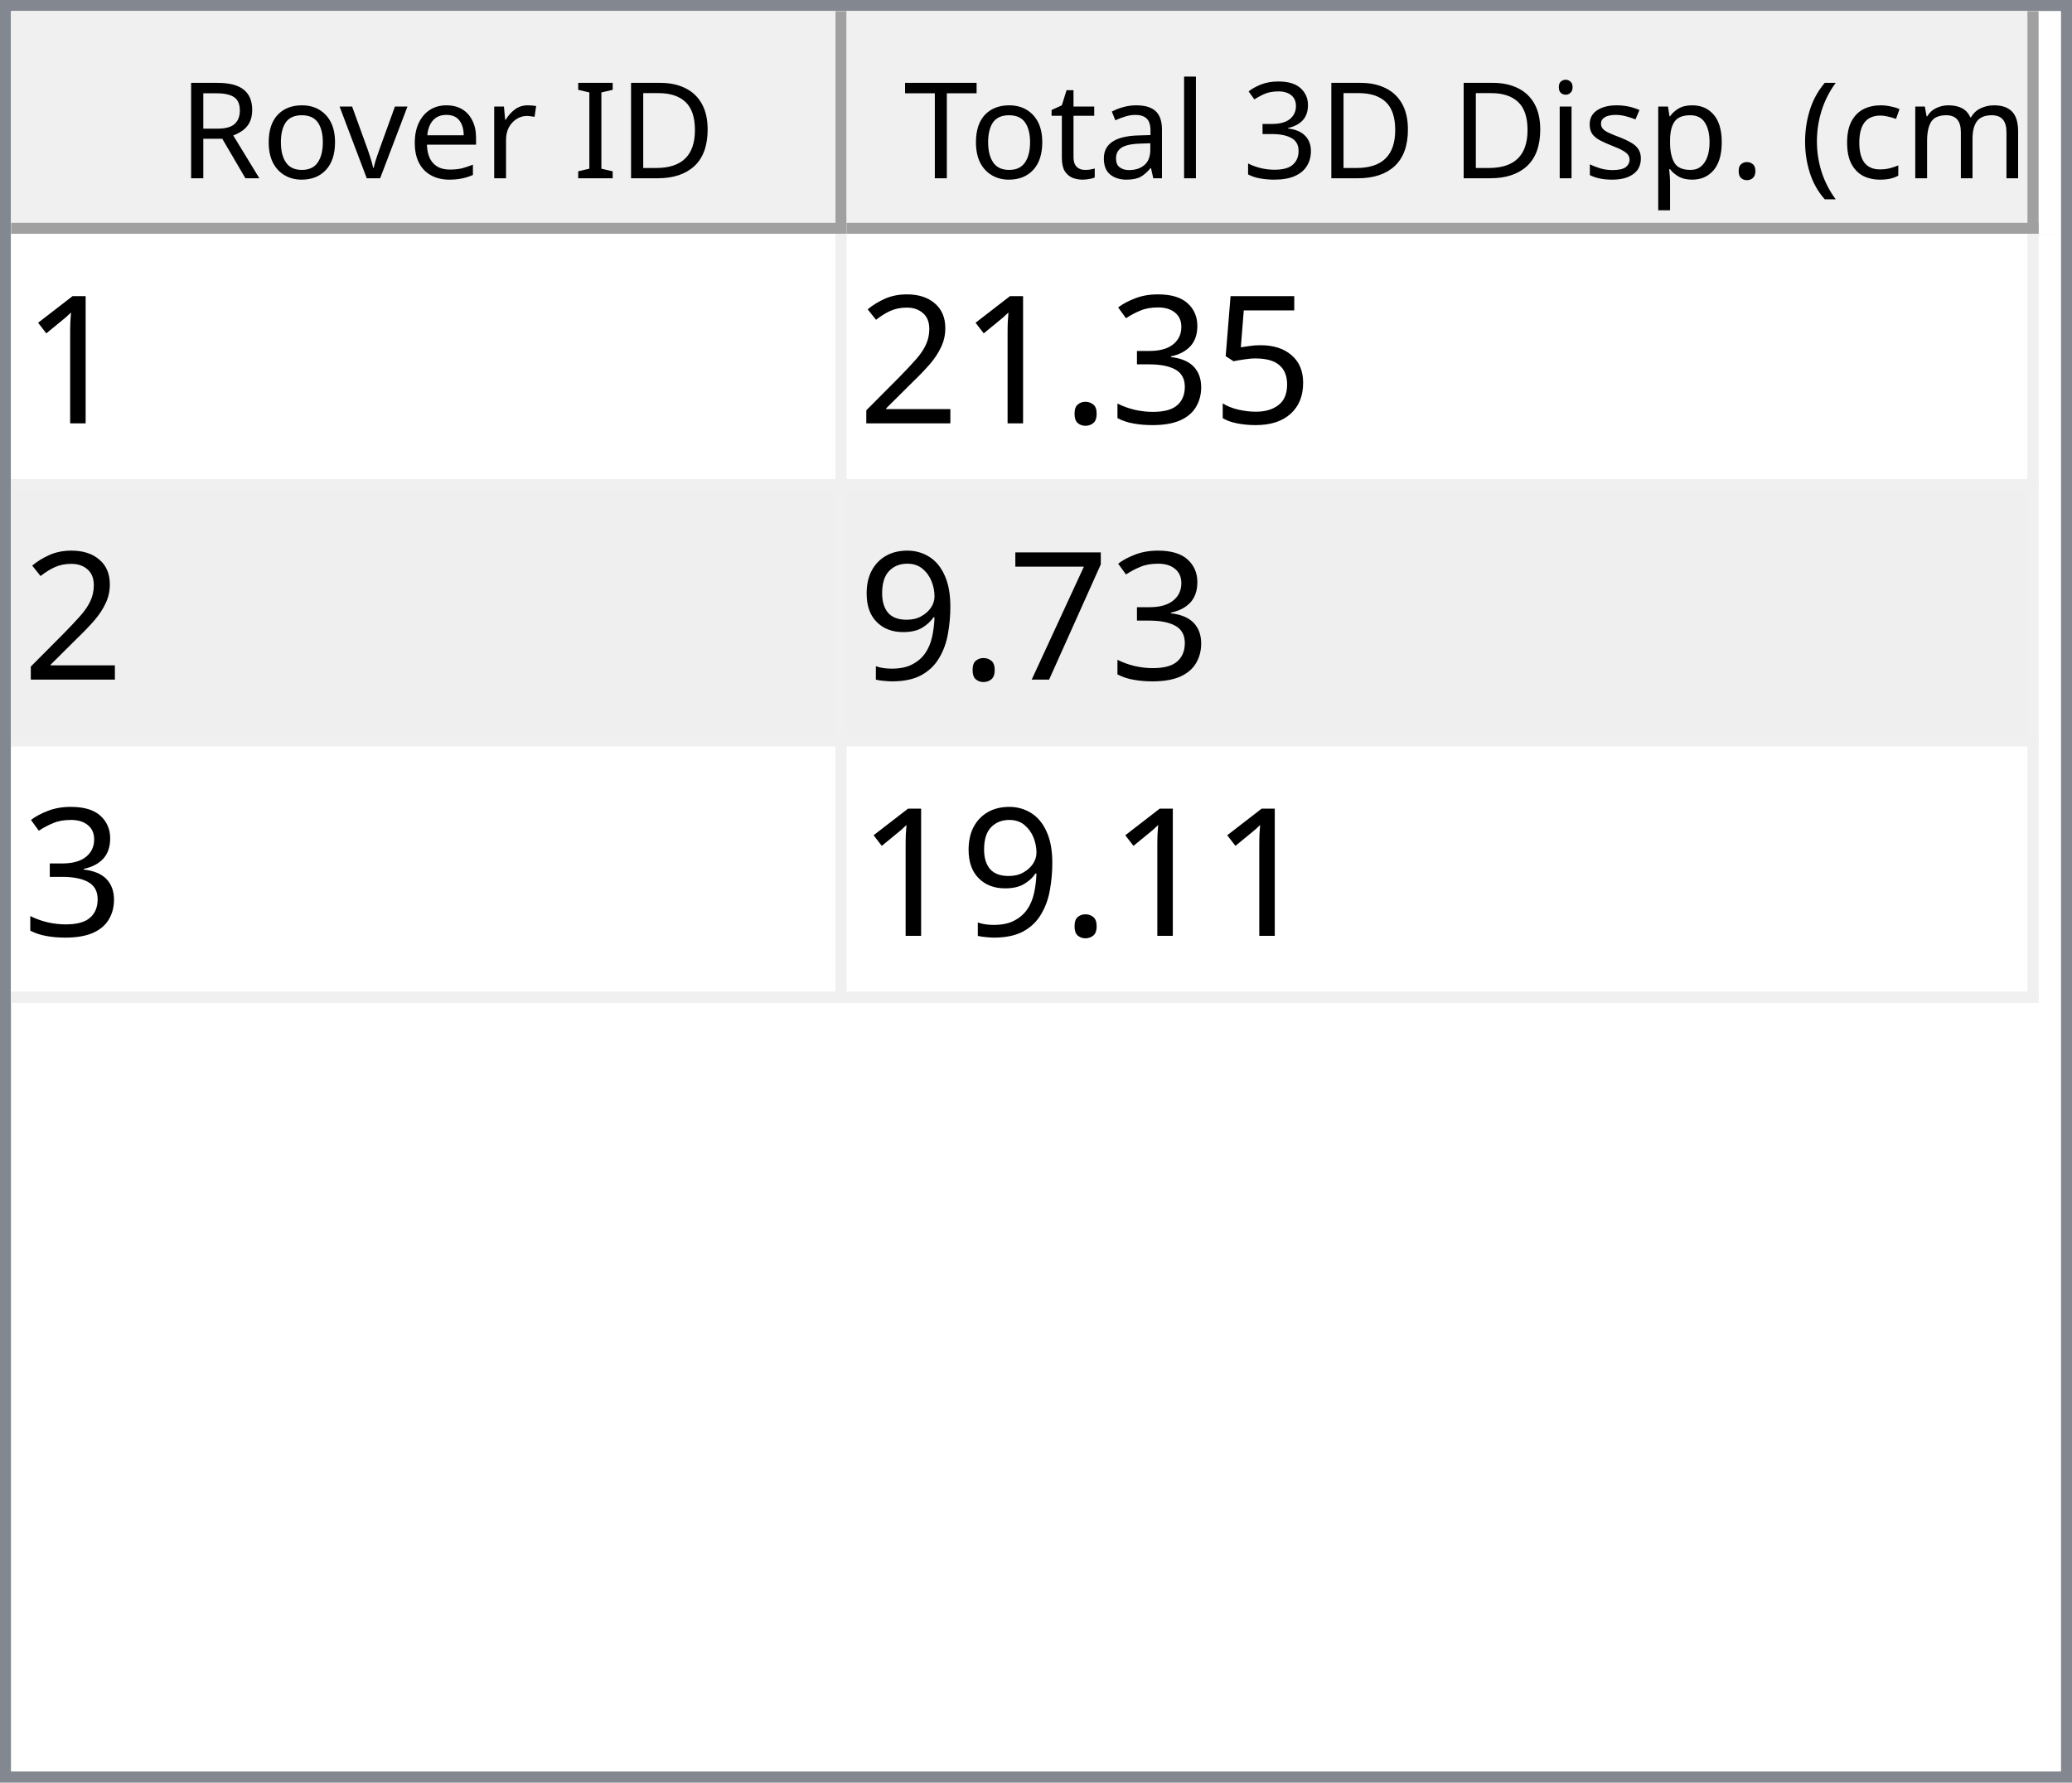
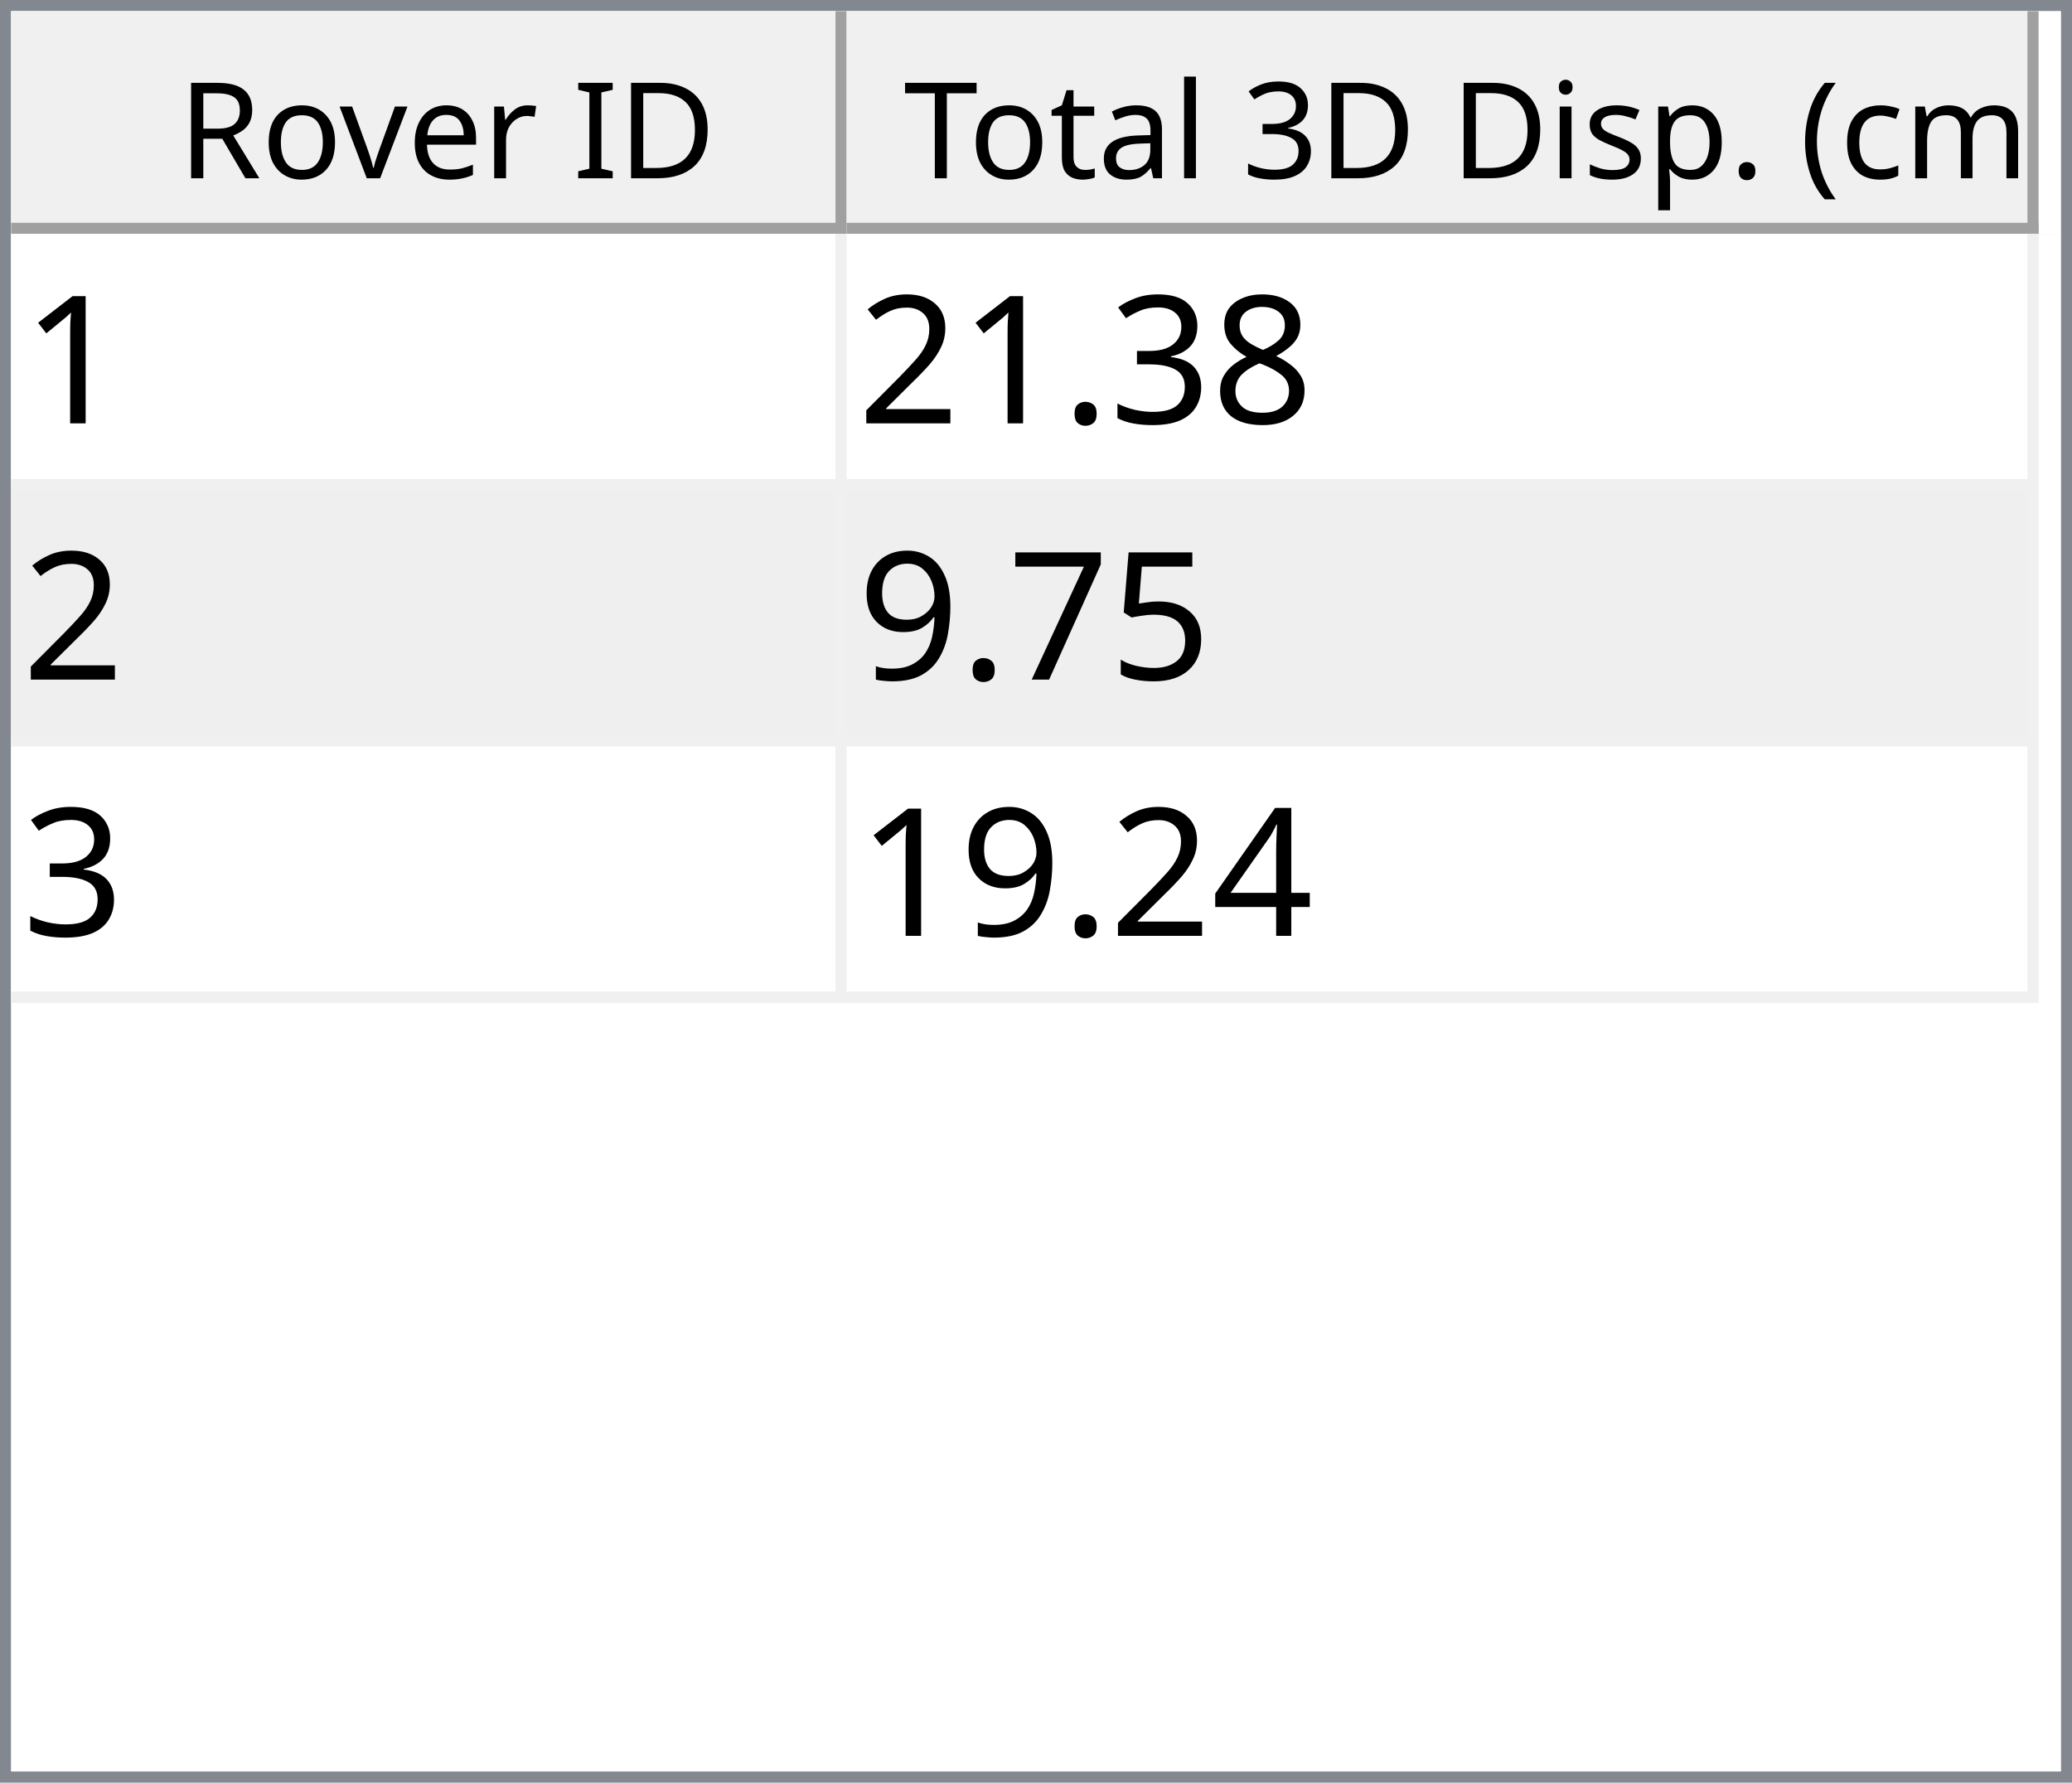
<svg xmlns="http://www.w3.org/2000/svg" style="fill-opacity:1; color-rendering:auto; color-interpolation:auto; text-rendering:auto; stroke:black; stroke-linecap:square; stroke-miterlimit:10; shape-rendering:auto; stroke-opacity:1; fill:black; stroke-dasharray:none; font-weight:normal; stroke-width:1; font-family:'Dialog'; font-style:normal; stroke-linejoin:miter; font-size:12px; stroke-dashoffset:0; image-rendering:auto;" width="186" height="160">
  <defs id="genericDefs" />
  <g>
    <defs id="defs1">
      <clipPath clipPathUnits="userSpaceOnUse" id="clipPath1">
        <path d="M0 0 L186 0 L186 160 L0 160 L0 0 Z" />
      </clipPath>
      <clipPath clipPathUnits="userSpaceOnUse" id="clipPath2">
        <path d="M0 0 L0 160 L186 160 L186 0 Z" />
      </clipPath>
      <clipPath clipPathUnits="userSpaceOnUse" id="clipPath3">
        <path d="M0 0 L0 20 L184 20 L184 0 Z" />
      </clipPath>
      <clipPath clipPathUnits="userSpaceOnUse" id="clipPath4">
        <path d="M0 0 L0 20 L75 20 L75 0 Z" />
      </clipPath>
      <clipPath clipPathUnits="userSpaceOnUse" id="clipPath5">
        <path d="M1 1 L1 19 L74 19 L74 1 Z" />
      </clipPath>
      <clipPath clipPathUnits="userSpaceOnUse" id="clipPath6">
        <path d="M0 0 L0 18 L73 18 L73 0 Z" />
      </clipPath>
      <clipPath clipPathUnits="userSpaceOnUse" id="clipPath7">
        <path d="M-0.5 -0.5 L-0.5 19.5 L74.5 19.5 L74.5 -0.5 Z" />
      </clipPath>
      <clipPath clipPathUnits="userSpaceOnUse" id="clipPath8">
        <path d="M0 0 L0 20 L107 20 L107 0 Z" />
      </clipPath>
      <clipPath clipPathUnits="userSpaceOnUse" id="clipPath9">
        <path d="M1 1 L1 19 L106 19 L106 1 Z" />
      </clipPath>
      <clipPath clipPathUnits="userSpaceOnUse" id="clipPath10">
        <path d="M0 0 L0 18 L105 18 L105 0 Z" />
      </clipPath>
      <clipPath clipPathUnits="userSpaceOnUse" id="clipPath11">
        <path d="M-0.5 -0.5 L-0.5 19.5 L106.5 19.5 L106.5 -0.5 Z" />
      </clipPath>
      <clipPath clipPathUnits="userSpaceOnUse" id="clipPath12">
        <path d="M0 0 L0 138 L184 138 L184 0 Z" />
      </clipPath>
      <clipPath clipPathUnits="userSpaceOnUse" id="clipPath13">
        <path d="M0 0 L0 69 L182 69 L182 0 Z" />
      </clipPath>
      <clipPath clipPathUnits="userSpaceOnUse" id="clipPath14">
        <path d="M-0.5 -0.5 L-0.5 68.5 L181.5 68.5 L181.5 -0.5 Z" />
      </clipPath>
      <clipPath clipPathUnits="userSpaceOnUse" id="clipPath15">
        <path d="M0 0 L0 22 L74 22 L74 0 Z" />
      </clipPath>
      <clipPath clipPathUnits="userSpaceOnUse" id="clipPath16">
        <path d="M0 0 L0 22 L106 22 L106 0 Z" />
      </clipPath>
      <font horiz-adv-x="64.551" id="font1">
        <font-face ascent="107.91" descent="25.098" units-per-em="100" style="font-style:normal; font-family:Segoe UI; font-weight:normal;" />
        <missing-glyph horiz-adv-x="64.551" d="M8.109 0 L8.109 68.266 L56.453 68.266 L56.453 0 L8.109 0 ZM15.328 7.234 L49.219 7.234 L49.219 61.031 L15.328 61.031 L15.328 7.234 Z" />
        <glyph unicode="D" horiz-adv-x="70.117" d="M9.188 0 L9.188 70.016 L28.516 70.016 Q65.531 70.016 65.531 35.891 Q65.531 19.672 55.25 9.836 Q44.969 0 27.734 0 L9.188 0 ZM17.391 62.594 L17.391 7.422 L27.828 7.422 Q41.609 7.422 49.273 14.797 Q56.938 22.172 56.938 35.688 Q56.938 62.594 28.328 62.594 L17.391 62.594 Z" />
        <glyph unicode="I" horiz-adv-x="26.611" d="M17.391 0 L9.188 0 L9.188 70.016 L17.391 70.016 L17.391 0 Z" />
        <glyph unicode=" " horiz-adv-x="27.393" d="" />
        <glyph unicode="r" horiz-adv-x="34.766" d="M34.188 41.891 Q32.078 43.5 28.125 43.5 Q23 43.5 19.555 38.672 Q16.109 33.844 16.109 25.484 L16.109 0 L8.109 0 L8.109 50 L16.109 50 L16.109 39.703 L16.312 39.703 Q18.016 44.969 21.531 47.922 Q25.047 50.875 29.391 50.875 Q32.516 50.875 34.188 50.203 L34.188 41.891 Z" />
        <glyph unicode="e" horiz-adv-x="52.295" d="M48.297 23 L12.984 23 Q13.188 14.656 17.484 10.109 Q21.781 5.562 29.297 5.562 Q37.75 5.562 44.828 11.141 L44.828 3.609 Q38.234 -1.172 27.391 -1.172 Q16.797 -1.172 10.742 5.641 Q4.688 12.453 4.688 24.812 Q4.688 36.469 11.305 43.82 Q17.922 51.172 27.734 51.172 Q37.547 51.172 42.922 44.828 Q48.297 38.484 48.297 27.203 L48.297 23 ZM40.094 29.781 Q40.047 36.719 36.75 40.578 Q33.453 44.438 27.594 44.438 Q21.922 44.438 17.969 40.383 Q14.016 36.328 13.094 29.781 L40.094 29.781 Z" />
        <glyph unicode="v" horiz-adv-x="47.9" d="M47.406 50 L27.484 0 L19.625 0 L0.688 50 L9.469 50 L22.172 13.672 Q23.578 9.672 23.922 6.688 L24.125 6.688 Q24.609 10.453 25.688 13.484 L38.969 50 L47.406 50 Z" />
        <glyph unicode="o" horiz-adv-x="58.594" d="M29 -1.172 Q17.922 -1.172 11.305 5.836 Q4.688 12.844 4.688 24.422 Q4.688 37.016 11.57 44.094 Q18.453 51.172 30.172 51.172 Q41.359 51.172 47.633 44.289 Q53.906 37.406 53.906 25.203 Q53.906 13.234 47.141 6.031 Q40.375 -1.172 29 -1.172 ZM29.594 44.438 Q21.875 44.438 17.383 39.188 Q12.891 33.938 12.891 24.703 Q12.891 15.828 17.43 10.695 Q21.969 5.562 29.594 5.562 Q37.359 5.562 41.531 10.594 Q45.703 15.625 45.703 24.906 Q45.703 34.281 41.531 39.359 Q37.359 44.438 29.594 44.438 Z" />
        <glyph unicode="R" horiz-adv-x="59.814" d="M59.375 0 L49.609 0 L37.891 19.625 Q36.281 22.359 34.766 24.289 Q33.25 26.219 31.664 27.438 Q30.078 28.656 28.25 29.219 Q26.422 29.781 24.125 29.781 L17.391 29.781 L17.391 0 L9.188 0 L9.188 70.016 L30.078 70.016 Q34.672 70.016 38.555 68.867 Q42.438 67.719 45.289 65.375 Q48.141 63.031 49.758 59.547 Q51.375 56.062 51.375 51.375 Q51.375 47.703 50.273 44.656 Q49.172 41.609 47.148 39.211 Q45.125 36.812 42.266 35.133 Q39.406 33.453 35.844 32.516 L35.844 32.328 Q37.594 31.547 38.891 30.547 Q40.188 29.547 41.359 28.18 Q42.531 26.812 43.68 25.078 Q44.828 23.344 46.234 21.047 L59.375 0 ZM17.391 62.594 L17.391 37.203 L28.516 37.203 Q31.594 37.203 34.203 38.133 Q36.812 39.062 38.719 40.797 Q40.625 42.531 41.703 45.047 Q42.781 47.562 42.781 50.688 Q42.781 56.297 39.141 59.445 Q35.5 62.594 28.609 62.594 L17.391 62.594 Z" />
        <glyph unicode=")" horiz-adv-x="30.176" d="M8.297 -15.922 L1.172 -15.922 Q16.406 2.344 16.406 26.812 Q16.406 51.469 1.078 70.016 L8.297 70.016 Q23.531 52.156 23.531 26.703 Q23.531 1.375 8.297 -15.922 Z" />
        <glyph unicode="m" horiz-adv-x="86.133" d="M79.109 0 L71.094 0 L71.094 28.719 Q71.094 37.016 68.531 40.727 Q65.969 44.438 59.906 44.438 Q54.781 44.438 51.195 39.75 Q47.609 35.062 47.609 28.516 L47.609 0 L39.594 0 L39.594 29.688 Q39.594 44.438 28.219 44.438 Q22.953 44.438 19.531 40.016 Q16.109 35.594 16.109 28.516 L16.109 0 L8.109 0 L8.109 50 L16.109 50 L16.109 42.094 L16.312 42.094 Q21.625 51.172 31.844 51.172 Q36.969 51.172 40.773 48.312 Q44.578 45.453 46 40.828 Q51.562 51.172 62.594 51.172 Q79.109 51.172 79.109 30.812 L79.109 0 Z" />
        <glyph unicode="c" horiz-adv-x="46.191" d="M42.188 2.297 Q36.422 -1.172 28.516 -1.172 Q17.828 -1.172 11.258 5.789 Q4.688 12.75 4.688 23.828 Q4.688 36.188 11.766 43.68 Q18.844 51.172 30.672 51.172 Q37.25 51.172 42.281 48.734 L42.281 40.531 Q36.719 44.438 30.375 44.438 Q22.703 44.438 17.797 38.945 Q12.891 33.453 12.891 24.516 Q12.891 15.719 17.508 10.641 Q22.125 5.562 29.891 5.562 Q36.422 5.562 42.188 9.906 L42.188 2.297 Z" />
        <glyph unicode="(" horiz-adv-x="30.176" d="M29.109 -15.922 L21.969 -15.922 Q6.844 1.375 6.844 26.703 Q6.844 52.156 21.969 70.016 L29.203 70.016 Q13.875 51.469 13.875 26.812 Q13.875 2.344 29.109 -15.922 Z" />
        <glyph unicode="." horiz-adv-x="21.68" d="M10.891 -1.078 Q8.641 -1.078 7.055 0.539 Q5.469 2.156 5.469 4.391 Q5.469 6.641 7.055 8.273 Q8.641 9.906 10.891 9.906 Q13.188 9.906 14.797 8.273 Q16.406 6.641 16.406 4.391 Q16.406 2.156 14.797 0.539 Q13.188 -1.078 10.891 -1.078 Z" />
        <glyph unicode="p" horiz-adv-x="58.789" d="M16.312 7.234 L16.109 7.234 L16.109 -23 L8.109 -23 L8.109 50 L16.109 50 L16.109 41.219 L16.312 41.219 Q22.219 51.172 33.594 51.172 Q43.266 51.172 48.688 44.461 Q54.109 37.75 54.109 26.469 Q54.109 13.922 48 6.375 Q41.891 -1.172 31.297 -1.172 Q21.578 -1.172 16.312 7.234 ZM16.109 27.391 L16.109 20.406 Q16.109 14.203 20.141 9.883 Q24.172 5.562 30.375 5.562 Q37.641 5.562 41.773 11.133 Q45.906 16.703 45.906 26.609 Q45.906 34.969 42.047 39.703 Q38.188 44.438 31.594 44.438 Q24.609 44.438 20.359 39.578 Q16.109 34.719 16.109 27.391 Z" />
        <glyph unicode="s" horiz-adv-x="42.432" d="M5.078 1.812 L5.078 10.406 Q11.625 5.562 19.484 5.562 Q30.031 5.562 30.031 12.594 Q30.031 14.594 29.125 15.992 Q28.219 17.391 26.68 18.461 Q25.141 19.531 23.07 20.383 Q21 21.234 18.609 22.172 Q15.281 23.484 12.766 24.828 Q10.25 26.172 8.57 27.859 Q6.891 29.547 6.031 31.695 Q5.172 33.844 5.172 36.719 Q5.172 40.234 6.789 42.945 Q8.406 45.656 11.086 47.484 Q13.766 49.312 17.211 50.242 Q20.656 51.172 24.312 51.172 Q30.812 51.172 35.938 48.922 L35.938 40.828 Q30.422 44.438 23.25 44.438 Q21 44.438 19.195 43.922 Q17.391 43.406 16.094 42.477 Q14.797 41.547 14.086 40.258 Q13.375 38.969 13.375 37.406 Q13.375 35.453 14.086 34.133 Q14.797 32.812 16.164 31.789 Q17.531 30.766 19.484 29.938 Q21.438 29.109 23.922 28.125 Q27.25 26.859 29.883 25.516 Q32.516 24.172 34.375 22.484 Q36.234 20.797 37.234 18.602 Q38.234 16.406 38.234 13.375 Q38.234 9.672 36.602 6.938 Q34.969 4.203 32.234 2.398 Q29.5 0.594 25.93 -0.289 Q22.359 -1.172 18.453 -1.172 Q10.75 -1.172 5.078 1.812 Z" />
        <glyph unicode="i" horiz-adv-x="24.219" d="M12.203 62.703 Q10.062 62.703 8.547 64.164 Q7.031 65.625 7.031 67.875 Q7.031 70.125 8.547 71.609 Q10.062 73.094 12.203 73.094 Q14.406 73.094 15.945 71.609 Q17.484 70.125 17.484 67.875 Q17.484 65.719 15.945 64.211 Q14.406 62.703 12.203 62.703 ZM16.109 0 L8.109 0 L8.109 50 L16.109 50 L16.109 0 Z" />
        <glyph unicode="3" horiz-adv-x="53.906" d="M46.531 19.828 Q46.531 15.094 44.75 11.211 Q42.969 7.328 39.719 4.57 Q36.469 1.812 31.93 0.297 Q27.391 -1.219 21.922 -1.219 Q11.922 -1.219 6 2.594 L6 11.188 Q13.094 5.609 22.219 5.609 Q25.875 5.609 28.828 6.539 Q31.781 7.469 33.906 9.227 Q36.031 10.984 37.18 13.477 Q38.328 15.969 38.328 19.094 Q38.328 32.812 18.797 32.812 L12.984 32.812 L12.984 39.594 L18.5 39.594 Q35.797 39.594 35.797 52.484 Q35.797 64.406 22.609 64.406 Q15.188 64.406 8.688 59.422 L8.688 67.188 Q15.375 71.188 24.609 71.188 Q29 71.188 32.57 69.969 Q36.141 68.75 38.68 66.555 Q41.219 64.359 42.609 61.281 Q44 58.203 44 54.5 Q44 40.672 30.031 36.719 L30.031 36.531 Q33.594 36.141 36.625 34.797 Q39.656 33.453 41.852 31.305 Q44.047 29.156 45.289 26.25 Q46.531 23.344 46.531 19.828 Z" />
        <glyph unicode="l" horiz-adv-x="24.219" d="M16.109 0 L8.109 0 L8.109 74.031 L16.109 74.031 L16.109 0 Z" />
        <glyph unicode="a" horiz-adv-x="50.879" d="M43.891 0 L35.891 0 L35.891 7.812 L35.688 7.812 Q30.469 -1.172 20.312 -1.172 Q12.844 -1.172 8.617 2.781 Q4.391 6.734 4.391 13.281 Q4.391 27.297 20.906 29.594 L35.891 31.688 Q35.891 44.438 25.594 44.438 Q16.547 44.438 9.281 38.281 L9.281 46.484 Q16.656 51.172 26.266 51.172 Q43.891 51.172 43.891 32.516 L43.891 0 ZM35.891 25.297 L23.828 23.641 Q18.266 22.859 15.43 20.875 Q12.594 18.891 12.594 13.875 Q12.594 10.203 15.211 7.883 Q17.828 5.562 22.172 5.562 Q28.125 5.562 32.008 9.742 Q35.891 13.922 35.891 20.312 L35.891 25.297 Z" />
        <glyph unicode="t" horiz-adv-x="33.887" d="M31.297 0.484 Q28.469 -1.078 23.828 -1.078 Q10.688 -1.078 10.688 13.578 L10.688 43.172 L2.094 43.172 L2.094 50 L10.688 50 L10.688 62.203 L18.703 64.797 L18.703 50 L31.297 50 L31.297 43.172 L18.703 43.172 L18.703 14.984 Q18.703 9.969 20.414 7.82 Q22.125 5.672 26.078 5.672 Q29.109 5.672 31.297 7.328 L31.297 0.484 Z" />
        <glyph unicode="T" horiz-adv-x="52.393" d="M50.594 62.594 L30.375 62.594 L30.375 0 L22.172 0 L22.172 62.594 L2 62.594 L2 70.016 L50.594 70.016 L50.594 62.594 Z" />
      </font>
      <font horiz-adv-x="75.0" id="font2">
        <font-face ascent="100.537" descent="21.973" units-per-em="100" style="font-style:normal; font-family:sans-serif; font-weight:normal;" />
        <missing-glyph horiz-adv-x="75.0" d="M12.5 0 L12.5 62.5 L62.5 62.5 L62.5 0 L12.5 0 ZM14.062 1.562 L60.938 1.562 L60.938 60.938 L14.062 60.938 L14.062 1.562 Z" />
        <glyph unicode="1" horiz-adv-x="55.615" d="M37.25 0 L28.469 0 L28.469 56 Q25.297 52.984 20.141 49.953 Q14.984 46.922 10.891 45.406 L10.891 53.906 Q18.266 57.375 23.781 62.305 Q29.297 67.234 31.594 71.875 L37.25 71.875 L37.25 0 Z" />
-         <glyph unicode="5" horiz-adv-x="55.615" d="M4.156 18.75 L13.375 19.531 Q14.406 12.797 18.141 9.398 Q21.875 6 27.156 6 Q33.5 6 37.891 10.789 Q42.281 15.578 42.281 23.484 Q42.281 31 38.062 35.352 Q33.844 39.703 27 39.703 Q22.75 39.703 19.336 37.773 Q15.922 35.844 13.969 32.766 L5.719 33.844 L12.641 70.609 L48.25 70.609 L48.25 62.203 L19.672 62.203 L15.828 42.969 Q22.266 47.469 29.344 47.469 Q38.719 47.469 45.164 40.969 Q51.609 34.469 51.609 24.266 Q51.609 14.547 45.953 7.469 Q39.062 -1.219 27.156 -1.219 Q17.391 -1.219 11.211 4.25 Q5.031 9.719 4.156 18.75 Z" />
+         <glyph unicode="8" horiz-adv-x="55.615" d="M17.672 38.812 Q12.203 40.828 9.57 44.539 Q6.938 48.25 6.938 53.422 Q6.938 61.234 12.555 66.555 Q18.172 71.875 27.484 71.875 Q36.859 71.875 42.578 66.43 Q48.297 60.984 48.297 53.172 Q48.297 48.188 45.68 44.508 Q43.062 40.828 37.75 38.812 Q44.344 36.672 47.781 31.883 Q51.219 27.094 51.219 20.453 Q51.219 11.281 44.727 5.031 Q38.234 -1.219 27.641 -1.219 Q17.047 -1.219 10.547 5.055 Q4.047 11.328 4.047 20.703 Q4.047 27.688 7.594 32.398 Q11.141 37.109 17.672 38.812 ZM15.922 53.719 Q15.922 48.641 19.195 45.414 Q22.469 42.188 27.688 42.188 Q32.766 42.188 36.016 45.383 Q39.266 48.578 39.266 53.219 Q39.266 58.062 35.914 61.359 Q32.562 64.656 27.594 64.656 Q22.562 64.656 19.242 61.43 Q15.922 58.203 15.922 53.719 ZM13.094 20.656 Q13.094 16.891 14.875 13.375 Q16.656 9.859 20.172 7.93 Q23.688 6 27.734 6 Q34.031 6 38.133 10.055 Q42.234 14.109 42.234 20.359 Q42.234 26.703 38.016 30.859 Q33.797 35.016 27.438 35.016 Q21.234 35.016 17.164 30.914 Q13.094 26.812 13.094 20.656 Z" />
        <glyph unicode="3" horiz-adv-x="55.615" d="M4.203 18.891 L12.984 20.062 Q14.5 12.594 18.141 9.297 Q21.781 6 27 6 Q33.203 6 37.477 10.297 Q41.75 14.594 41.75 20.953 Q41.75 27 37.797 30.93 Q33.844 34.859 27.734 34.859 Q25.25 34.859 21.531 33.891 L22.516 41.609 Q23.391 41.5 23.922 41.5 Q29.547 41.5 34.039 44.43 Q38.531 47.359 38.531 53.469 Q38.531 58.297 35.258 61.477 Q31.984 64.656 26.812 64.656 Q21.688 64.656 18.266 61.43 Q14.844 58.203 13.875 51.766 L5.078 53.328 Q6.688 62.156 12.398 67.016 Q18.109 71.875 26.609 71.875 Q32.469 71.875 37.398 69.359 Q42.328 66.844 44.945 62.5 Q47.562 58.156 47.562 53.266 Q47.562 48.641 45.07 44.828 Q42.578 41.016 37.703 38.766 Q44.047 37.312 47.562 32.695 Q51.078 28.078 51.078 21.141 Q51.078 11.766 44.242 5.25 Q37.406 -1.266 26.953 -1.266 Q17.531 -1.266 11.305 4.352 Q5.078 9.969 4.203 18.891 Z" />
        <glyph unicode="." horiz-adv-x="27.783" d="M9.078 0 L9.078 10.016 L19.094 10.016 L19.094 0 L9.078 0 Z" />
        <glyph unicode="2" horiz-adv-x="55.615" d="M50.344 8.453 L50.344 0 L3.031 0 Q2.938 3.172 4.047 6.109 Q5.859 10.938 9.836 15.625 Q13.812 20.312 21.344 26.469 Q33.016 36.031 37.117 41.625 Q41.219 47.219 41.219 52.203 Q41.219 57.422 37.477 61.008 Q33.734 64.594 27.734 64.594 Q21.391 64.594 17.578 60.789 Q13.766 56.984 13.719 50.25 L4.688 51.172 Q5.609 61.281 11.664 66.578 Q17.719 71.875 27.938 71.875 Q38.234 71.875 44.242 66.164 Q50.25 60.453 50.25 52 Q50.25 47.703 48.492 43.555 Q46.734 39.406 42.656 34.812 Q38.578 30.219 29.109 22.219 Q21.188 15.578 18.945 13.211 Q16.703 10.844 15.234 8.453 L50.344 8.453 Z" />
+         <glyph unicode="5" horiz-adv-x="55.615" d="M4.156 18.75 L13.375 19.531 Q14.406 12.797 18.141 9.398 Q21.875 6 27.156 6 Q33.5 6 37.891 10.789 Q42.281 15.578 42.281 23.484 Q42.281 31 38.062 35.352 Q33.844 39.703 27 39.703 Q22.75 39.703 19.336 37.773 Q15.922 35.844 13.969 32.766 L5.719 33.844 L12.641 70.609 L48.25 70.609 L48.25 62.203 L19.672 62.203 L15.828 42.969 Q22.266 47.469 29.344 47.469 Q38.719 47.469 45.164 40.969 Q51.609 34.469 51.609 24.266 Q51.609 14.547 45.953 7.469 Q39.062 -1.219 27.156 -1.219 Q17.391 -1.219 11.211 4.25 Q5.031 9.719 4.156 18.75 Z" />
        <glyph unicode="7" horiz-adv-x="55.615" d="M4.734 62.203 L4.734 70.656 L51.078 70.656 L51.078 63.812 Q44.234 56.547 37.523 44.484 Q30.812 32.422 27.156 19.672 Q24.516 10.688 23.781 0 L14.75 0 Q14.891 8.453 18.062 20.414 Q21.234 32.375 27.172 43.484 Q33.109 54.594 39.797 62.203 L4.734 62.203 Z" />
        <glyph unicode="9" horiz-adv-x="55.615" d="M5.469 16.547 L13.922 17.328 Q14.984 11.375 18.016 8.688 Q21.047 6 25.781 6 Q29.828 6 32.883 7.859 Q35.938 9.719 37.891 12.82 Q39.844 15.922 41.164 21.195 Q42.484 26.469 42.484 31.938 Q42.484 32.516 42.438 33.688 Q39.797 29.5 35.234 26.883 Q30.672 24.266 25.344 24.266 Q16.453 24.266 10.305 30.711 Q4.156 37.156 4.156 47.703 Q4.156 58.594 10.578 65.234 Q17 71.875 26.656 71.875 Q33.641 71.875 39.43 68.117 Q45.219 64.359 48.219 57.398 Q51.219 50.438 51.219 37.25 Q51.219 23.531 48.242 15.406 Q45.266 7.281 39.383 3.031 Q33.5 -1.219 25.594 -1.219 Q17.188 -1.219 11.867 3.445 Q6.547 8.109 5.469 16.547 ZM41.453 48.141 Q41.453 55.719 37.43 60.156 Q33.406 64.594 27.734 64.594 Q21.875 64.594 17.531 59.812 Q13.188 55.031 13.188 47.406 Q13.188 40.578 17.312 36.305 Q21.438 32.031 27.484 32.031 Q33.594 32.031 37.523 36.305 Q41.453 40.578 41.453 48.141 Z" />
+         <glyph unicode="4" horiz-adv-x="55.615" d="M32.328 0 L32.328 17.141 L1.266 17.141 L1.266 25.203 L33.938 71.578 L41.109 71.578 L41.109 25.203 L50.781 25.203 L50.781 17.141 L41.109 17.141 L41.109 0 L32.328 0 ZM32.328 25.203 L32.328 57.469 L9.906 25.203 L32.328 25.203 Z" />
      </font>
    </defs>
    <g style="fill:white; stroke:white;">
      <rect x="0" y="0" width="186" style="clip-path:url(#clipPath1); stroke:none;" height="160" />
    </g>
    <g style="fill:white; text-rendering:optimizeSpeed; color-rendering:optimizeSpeed; image-rendering:optimizeSpeed; shape-rendering:crispEdges; stroke:white; color-interpolation:sRGB;">
      <rect x="0" width="186" height="160" y="0" style="stroke:none;" />
      <path style="stroke:none;" d="M0 160 L186 160 L186 0 L0 0 Z" />
    </g>
    <g style="fill:rgb(240,240,240); font-family:'Segoe UI'; stroke:rgb(240,240,240);">
      <rect x="0" y="0" width="186" style="clip-path:url(#clipPath2); stroke:none;" height="160" />
    </g>
    <g style="fill:rgb(130,135,144); font-family:'Segoe UI'; stroke:rgb(130,135,144);">
      <path d="M0 0 L186 0 L186 160 L0 160 L0 0 ZM1 1 L185 1 L185 159 L1 159 L1 1 Z" style="fill-rule:evenodd; clip-path:url(#clipPath2); stroke:none;" />
    </g>
    <g style="fill:white; font-family:'Segoe UI'; stroke:white;" transform="translate(1,1)">
      <rect x="0" y="0" width="184" style="clip-path:url(#clipPath3); stroke:none;" height="20" />
    </g>
    <g style="fill:rgb(240,240,240); font-family:'Segoe UI'; stroke:rgb(240,240,240);" transform="translate(1,1)">
      <rect x="0" y="0" width="75" style="clip-path:url(#clipPath4); stroke:none;" height="20" />
    </g>
    <g style="font-family:'Segoe UI';" transform="translate(2,2)">
      <text x="14" xml:space="preserve" y="14" style="clip-path:url(#clipPath6); stroke:none;">Rover ID</text>
    </g>
    <g style="fill:rgb(160,160,160); font-family:'Segoe UI'; stroke:rgb(160,160,160); stroke-linejoin:bevel;" transform="translate(1.5,1.5)">
      <line x1="74" x2="74" y1="0" style="fill:none; clip-path:url(#clipPath7);" y2="19" />
    </g>
    <g style="fill:rgb(160,160,160); font-family:'Segoe UI'; stroke:rgb(160,160,160); stroke-linejoin:bevel;" transform="matrix(1,0,0,1,1,1) translate(0.5,0.5)">
      <line x1="0" x2="74" y1="19" style="fill:none; clip-path:url(#clipPath7);" y2="19" />
    </g>
    <g style="fill:rgb(240,240,240); font-family:'Segoe UI'; stroke:rgb(240,240,240);" transform="translate(76,1)">
      <rect x="0" y="0" width="107" style="clip-path:url(#clipPath8); stroke:none;" height="20" />
    </g>
    <g style="font-family:'Segoe UI';" transform="translate(77,2)">
      <text x="1" xml:space="preserve" y="14" style="clip-path:url(#clipPath10); stroke:none;"> Total 3D Disp. (cm)</text>
    </g>
    <g style="fill:rgb(160,160,160); font-family:'Segoe UI'; stroke:rgb(160,160,160); stroke-linejoin:bevel;" transform="translate(76.5,1.5)">
      <line x1="106" x2="106" y1="0" style="fill:none; clip-path:url(#clipPath11);" y2="19" />
    </g>
    <g style="fill:rgb(160,160,160); font-family:'Segoe UI'; stroke:rgb(160,160,160); stroke-linejoin:bevel;" transform="matrix(1,0,0,1,76,1) translate(0.5,0.5)">
      <line x1="0" x2="106" y1="19" style="fill:none; clip-path:url(#clipPath11);" y2="19" />
    </g>
    <g style="fill:white; font-family:'Segoe UI'; stroke:white;" transform="translate(1,21)">
      <rect x="0" y="0" width="184" style="clip-path:url(#clipPath12); stroke:none;" height="138" />
    </g>
    <g style="fill:rgb(240,240,240); font-size:16px; font-family:sans-serif; stroke:rgb(240,240,240);" transform="translate(1,21)">
      <rect x="0" y="0" width="182" style="clip-path:url(#clipPath13); stroke:none;" height="69" />
      <line transform="translate(0.5,0.5)" x1="0" x2="181" y1="22" style="clip-path:url(#clipPath14); fill:none; stroke-linejoin:bevel;" y2="22" />
    </g>
    <g transform="matrix(1,0,0,1,1,21) translate(0.5,0.5)" style="fill:rgb(240,240,240); font-size:16px; font-family:sans-serif; stroke:rgb(240,240,240); stroke-linejoin:bevel;">
      <line x1="0" x2="181" y1="45" style="fill:none; clip-path:url(#clipPath14);" y2="45" />
    </g>
    <g transform="matrix(1,0,0,1,1,21) translate(0.5,0.5)" style="fill:rgb(240,240,240); font-size:16px; font-family:sans-serif; stroke:rgb(240,240,240); stroke-linejoin:bevel;">
      <line x1="0" x2="181" y1="68" style="fill:none; clip-path:url(#clipPath14);" y2="68" />
    </g>
    <g transform="matrix(1,0,0,1,1,21) translate(0.5,0.5)" style="fill:rgb(240,240,240); font-size:16px; font-family:sans-serif; stroke:rgb(240,240,240); stroke-linejoin:bevel;">
      <line x1="74" x2="74" y1="0" style="fill:none; clip-path:url(#clipPath14);" y2="68" />
    </g>
    <g transform="matrix(1,0,0,1,1,21) translate(0.5,0.5)" style="fill:rgb(240,240,240); font-size:16px; font-family:sans-serif; stroke:rgb(240,240,240); stroke-linejoin:bevel;">
      <line x1="181" x2="181" y1="0" style="fill:none; clip-path:url(#clipPath14);" y2="68" />
    </g>
    <g style="fill:white; font-size:16px; font-family:sans-serif; stroke:white;" transform="matrix(1,0,0,1,1,21)">
      <rect x="0" y="0" width="74" style="clip-path:url(#clipPath15); stroke:none;" height="22" />
      <text x="1" y="17" style="fill:black; clip-path:url(#clipPath15); stroke:none;" xml:space="preserve">1</text>
    </g>
    <g style="fill:white; font-size:16px; font-family:sans-serif; stroke:white;" transform="matrix(1,0,0,1,1,21) translate(75,0)">
      <rect x="0" y="0" width="106" style="clip-path:url(#clipPath16); stroke:none;" height="22" />
-       <text x="1" y="17" style="fill:black; clip-path:url(#clipPath16); stroke:none;" xml:space="preserve">21.35</text>
+       <text x="1" y="17" style="fill:black; clip-path:url(#clipPath16); stroke:none;" xml:space="preserve">21.38</text>
    </g>
    <g style="fill:rgb(239,239,239); font-size:16px; font-family:sans-serif; stroke:rgb(239,239,239);" transform="matrix(1,0,0,1,1,21) translate(0,23)">
      <rect x="0" y="0" width="74" style="clip-path:url(#clipPath15); stroke:none;" height="22" />
      <text x="1" y="17" style="fill:black; clip-path:url(#clipPath15); stroke:none;" xml:space="preserve">2</text>
    </g>
    <g style="fill:rgb(239,239,239); font-size:16px; font-family:sans-serif; stroke:rgb(239,239,239);" transform="matrix(1,0,0,1,1,21) translate(75,23)">
      <rect x="0" y="0" width="106" style="clip-path:url(#clipPath16); stroke:none;" height="22" />
-       <text x="1" y="17" style="fill:black; clip-path:url(#clipPath16); stroke:none;" xml:space="preserve">9.73</text>
+       <text x="1" y="17" style="fill:black; clip-path:url(#clipPath16); stroke:none;" xml:space="preserve">9.75</text>
    </g>
    <g style="fill:white; font-size:16px; font-family:sans-serif; stroke:white;" transform="matrix(1,0,0,1,1,21) translate(0,46)">
      <rect x="0" y="0" width="74" style="clip-path:url(#clipPath15); stroke:none;" height="22" />
      <text x="1" y="17" style="fill:black; clip-path:url(#clipPath15); stroke:none;" xml:space="preserve">3</text>
    </g>
    <g style="fill:white; font-size:16px; font-family:sans-serif; stroke:white;" transform="matrix(1,0,0,1,1,21) translate(75,46)">
      <rect x="0" y="0" width="106" style="clip-path:url(#clipPath16); stroke:none;" height="22" />
-       <text x="1" y="17" style="fill:black; clip-path:url(#clipPath16); stroke:none;" xml:space="preserve">19.11</text>
+       <text x="1" y="17" style="fill:black; clip-path:url(#clipPath16); stroke:none;" xml:space="preserve">19.24</text>
    </g>
  </g>
</svg>
